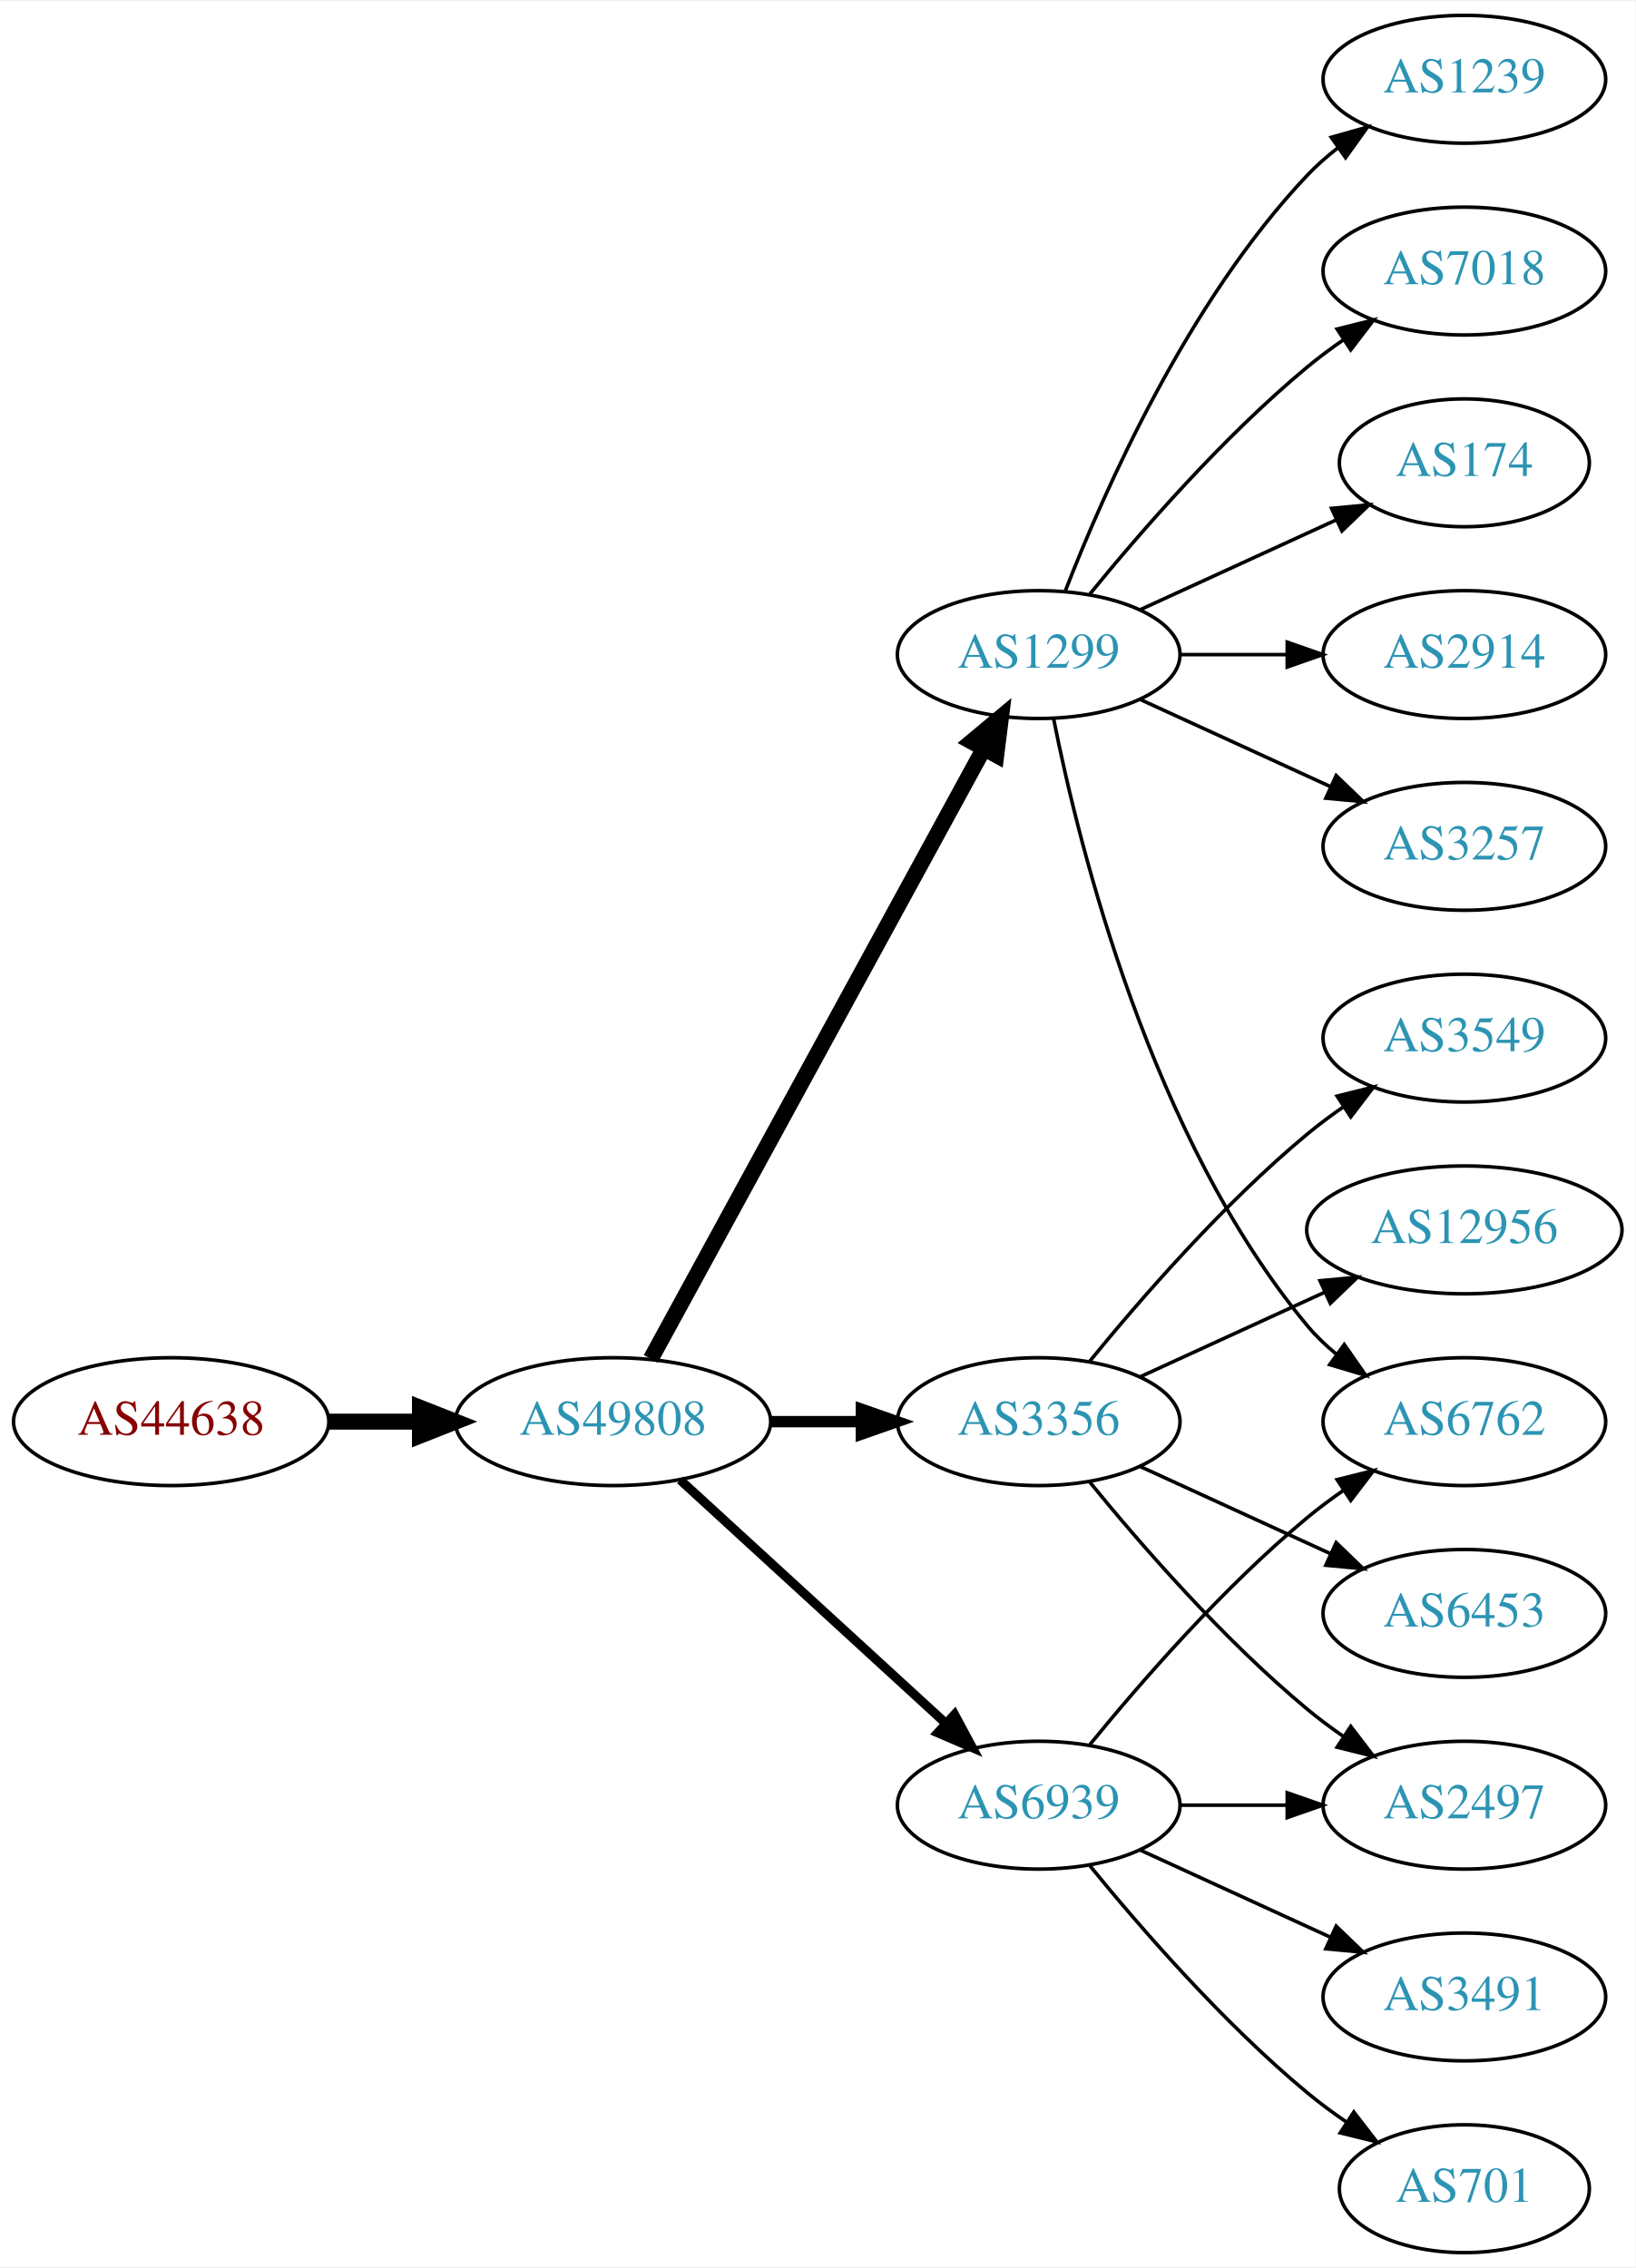
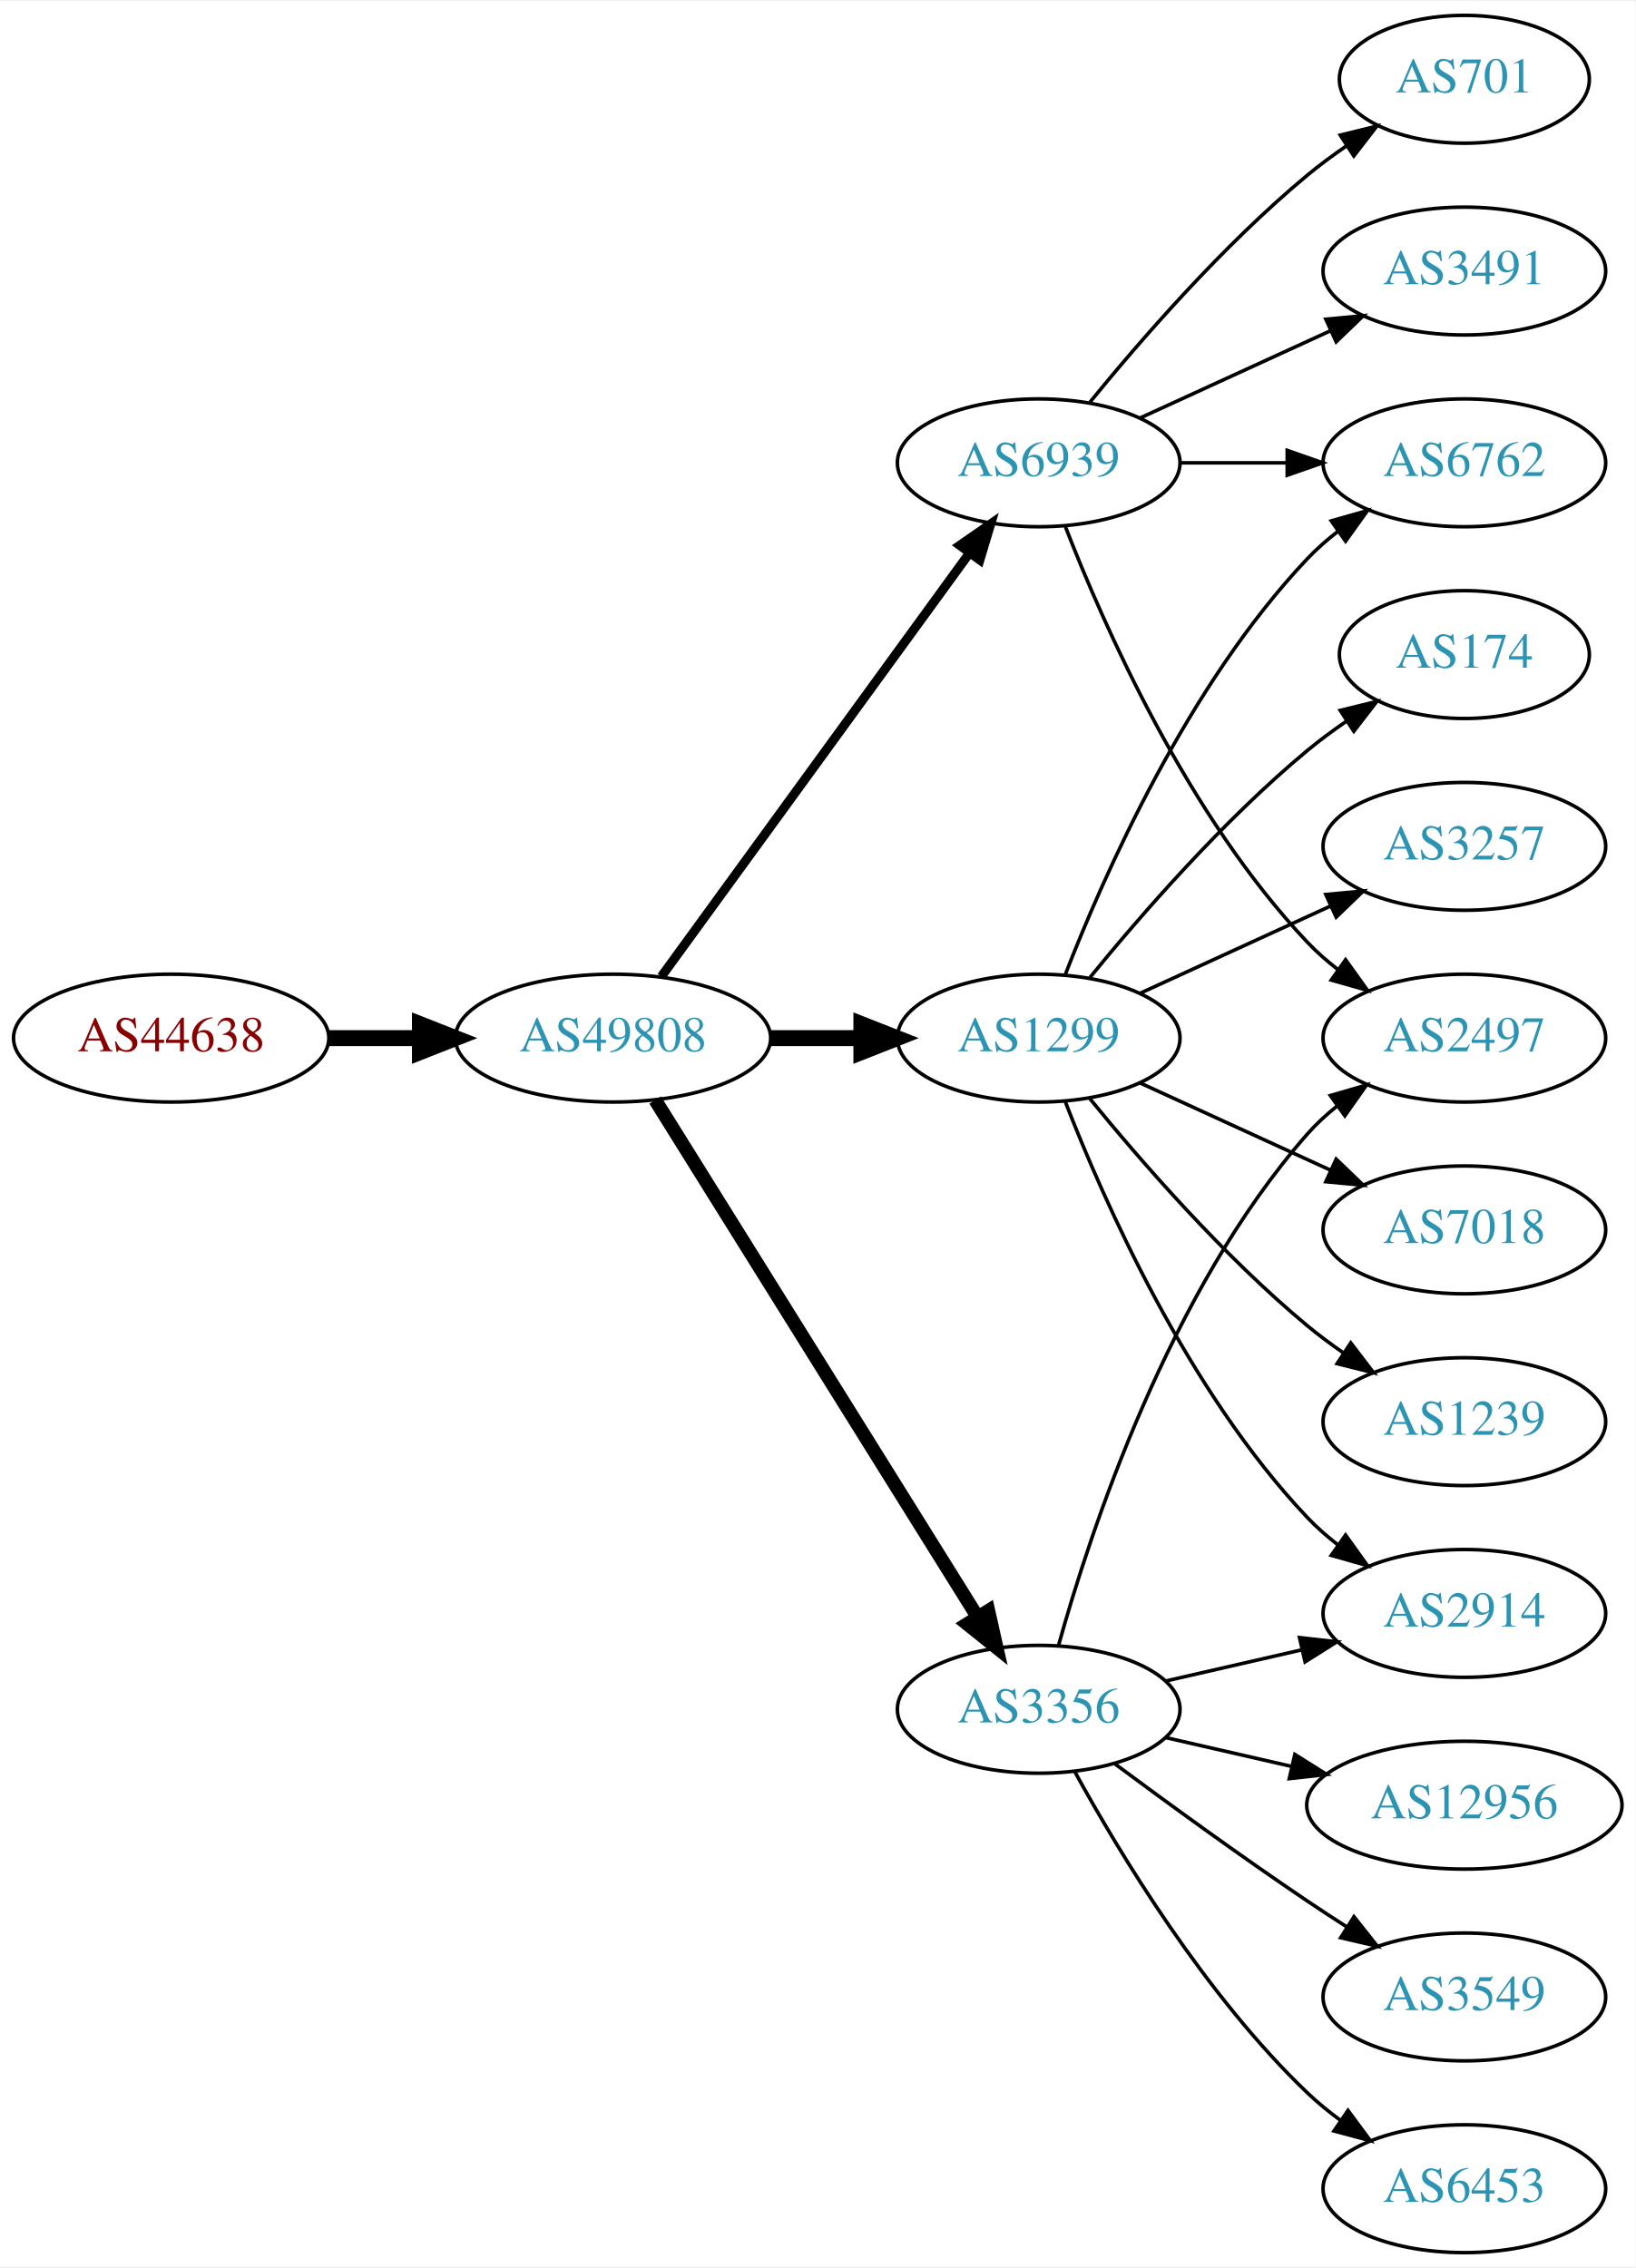
<svg xmlns="http://www.w3.org/2000/svg" xmlns:xlink="http://www.w3.org/1999/xlink" width="460pt" height="638pt" viewBox="0.00 0.00 460.47 638.00">
  <g id="graph0" class="graph" transform="scale(1 1) rotate(0) translate(4 634)">
    <polygon fill="white" stroke="none" points="-4,4 -4,-634 456.469,-634 456.469,4 -4,4" />
    <g id="node1" class="node">
      <g id="a_node1">
        <a xlink:href="/asn/44638" xlink:title="AS44638 ~ Elektrohaus Gabriel GmbH &amp; Co. KG [AT]">
-           <ellipse fill="#ffffff" stroke="black" cx="44.196" cy="-234" rx="44.393" ry="18" />
-           <text text-anchor="middle" x="44.196" y="-230.3" font-family="Times,serif" font-size="14.00" fill="#880000">AS44638</text>
+           <ellipse fill="#ffffff" stroke="black" cx="44.196" cy="-342" rx="44.393" ry="18" />
+           <text text-anchor="middle" x="44.196" y="-338.3" font-family="Times,serif" font-size="14.00" fill="#880000">AS44638</text>
        </a>
      </g>
    </g>
    <g id="node2" class="node">
      <g id="a_node2">
        <a xlink:href="/asn/49808" xlink:title="AS49808 ~ POWERSPEED-AS [AT]">
-           <ellipse fill="#ffffff" stroke="black" cx="168.588" cy="-234" rx="44.393" ry="18" />
-           <text text-anchor="middle" x="168.588" y="-230.3" font-family="Times,serif" font-size="14.00" fill="#2c94b3">AS49808</text>
+           <ellipse fill="#ffffff" stroke="black" cx="168.588" cy="-342" rx="44.393" ry="18" />
+           <text text-anchor="middle" x="168.588" y="-338.3" font-family="Times,serif" font-size="14.00" fill="#2c94b3">AS49808</text>
        </a>
      </g>
    </g>
    <g id="edge1" class="edge">
-       <path fill="none" stroke="black" stroke-width="4.5" d="M88.692,-234C96.898,-234 105.569,-234 114.041,-234" />
-       <polygon fill="black" stroke="black" stroke-width="4.5" points="114.233,-237.938 124.233,-234 114.233,-230.063 114.233,-237.938" />
+       <path fill="none" stroke="black" stroke-width="4.5" d="M88.692,-342C96.898,-342 105.569,-342 114.041,-342" />
+       <polygon fill="black" stroke="black" stroke-width="4.5" points="114.233,-345.938 124.233,-342 114.233,-338.063 114.233,-345.938" />
    </g>
    <g id="node3" class="node">
      <g id="a_node3">
-         <a xlink:href="/asn/1299" xlink:title="AS1299 ~ Telia Carrier [EU]">
-           <ellipse fill="#ffffff" stroke="black" cx="288.431" cy="-450" rx="39.794" ry="18" />
-           <text text-anchor="middle" x="288.431" y="-446.3" font-family="Times,serif" font-size="14.00" fill="#2c94b3">AS1299</text>
+         <a xlink:href="/asn/3356" xlink:title="AS3356 ~ Level 3 Parent, LLC [US]">
+           <ellipse fill="#ffffff" stroke="black" cx="288.431" cy="-153" rx="39.794" ry="18" />
+           <text text-anchor="middle" x="288.431" y="-149.3" font-family="Times,serif" font-size="14.00" fill="#2c94b3">AS3356</text>
        </a>
      </g>
    </g>
    <g id="edge2" class="edge">
-       <path fill="none" stroke="black" stroke-width="4.5" d="M179.232,-251.676C199.913,-289.584 248.626,-378.873 273.005,-423.559" />
-       <polygon fill="black" stroke="black" stroke-width="4.5" points="269.573,-425.49 277.819,-432.383 276.486,-421.718 269.573,-425.49" />
+       <path fill="none" stroke="black" stroke-width="3.857" d="M180.463,-324.558C201.247,-291.225 246.707,-218.314 271.136,-179.134" />
+       <polygon fill="black" stroke="black" stroke-width="3.857" points="274.261,-180.737 276.582,-170.4 268.321,-177.034 274.261,-180.737" />
    </g>
    <g id="node4" class="node">
      <g id="a_node4">
-         <a xlink:href="/asn/3356" xlink:title="AS3356 ~ Level 3 Parent, LLC [US]">
-           <ellipse fill="#ffffff" stroke="black" cx="288.431" cy="-234" rx="39.794" ry="18" />
-           <text text-anchor="middle" x="288.431" y="-230.3" font-family="Times,serif" font-size="14.00" fill="#2c94b3">AS3356</text>
+         <a xlink:href="/asn/1299" xlink:title="AS1299 ~ Telia Carrier [EU]">
+           <ellipse fill="#ffffff" stroke="black" cx="288.431" cy="-342" rx="39.794" ry="18" />
+           <text text-anchor="middle" x="288.431" y="-338.3" font-family="Times,serif" font-size="14.00" fill="#2c94b3">AS1299</text>
        </a>
      </g>
    </g>
    <g id="edge3" class="edge">
-       <path fill="none" stroke="black" stroke-width="3.214" d="M212.799,-234C221.112,-234 229.875,-234 238.357,-234" />
-       <polygon fill="black" stroke="black" stroke-width="3.214" points="238.516,-237.5 248.516,-234 238.516,-230.5 238.516,-237.5" />
+       <path fill="none" stroke="black" stroke-width="4.5" d="M212.799,-342C221.112,-342 229.875,-342 238.357,-342" />
+       <polygon fill="black" stroke="black" stroke-width="4.5" points="238.516,-345.938 248.516,-342 238.516,-338.063 238.516,-345.938" />
    </g>
    <g id="node5" class="node">
      <g id="a_node5">
        <a xlink:href="/asn/6939" xlink:title="AS6939 ~ Hurricane Electric LLC [US]">
-           <ellipse fill="#ffffff" stroke="black" cx="288.431" cy="-126" rx="39.794" ry="18" />
-           <text text-anchor="middle" x="288.431" y="-122.3" font-family="Times,serif" font-size="14.00" fill="#2c94b3">AS6939</text>
+           <ellipse fill="#ffffff" stroke="black" cx="288.431" cy="-504" rx="39.794" ry="18" />
+           <text text-anchor="middle" x="288.431" y="-500.3" font-family="Times,serif" font-size="14.00" fill="#2c94b3">AS6939</text>
        </a>
      </g>
    </g>
    <g id="edge4" class="edge">
-       <path fill="none" stroke="black" stroke-width="2.571" d="M187.486,-217.597C207.414,-199.333 239.772,-169.678 262.249,-149.079" />
-       <polygon fill="black" stroke="black" stroke-width="2.571" points="264.743,-151.54 269.751,-142.203 260.014,-146.38 264.743,-151.54" />
+       <path fill="none" stroke="black" stroke-width="2.571" d="M182.199,-359.337C203.02,-387.96 244.683,-445.233 268.871,-478.486" />
+       <polygon fill="black" stroke="black" stroke-width="2.571" points="266.197,-480.76 274.91,-486.788 271.858,-476.642 266.197,-480.76" />
    </g>
    <g id="node6" class="node">
      <g id="a_node6">
-         <a xlink:href="/asn/7018" xlink:title="AS7018 ~ AT&amp;T Services, Inc. [US]">
-           <ellipse fill="#ffffff" stroke="black" cx="408.273" cy="-558" rx="39.794" ry="18" />
-           <text text-anchor="middle" x="408.273" y="-554.3" font-family="Times,serif" font-size="14.00" fill="#2c94b3">AS7018</text>
+         <a xlink:href="/asn/2914" xlink:title="AS2914 ~ NTT America, Inc. [US]">
+           <ellipse fill="#ffffff" stroke="black" cx="408.273" cy="-180" rx="39.794" ry="18" />
+           <text text-anchor="middle" x="408.273" y="-176.3" font-family="Times,serif" font-size="14.00" fill="#2c94b3">AS2914</text>
        </a>
      </g>
    </g>
    <g id="edge5" class="edge">
-       <path fill="none" stroke="black" d="M302.85,-467.065C316.964,-484.375 340.379,-511.345 364.077,-531 367.294,-533.668 370.794,-536.27 374.365,-538.741" />
-       <polygon fill="black" stroke="black" points="372.442,-541.666 382.721,-544.236 376.288,-535.817 372.442,-541.666" />
+       <path fill="none" stroke="black" d="M324.15,-160.955C336.15,-163.704 349.771,-166.825 362.463,-169.733" />
+       <polygon fill="black" stroke="black" points="361.866,-173.187 372.395,-172.009 363.429,-166.364 361.866,-173.187" />
    </g>
    <g id="node7" class="node">
      <g id="a_node7">
-         <a xlink:href="/asn/174" xlink:title="AS174 ~ Cogent Communications [US]">
-           <ellipse fill="#ffffff" stroke="black" cx="408.273" cy="-504" rx="35.194" ry="18" />
-           <text text-anchor="middle" x="408.273" y="-500.3" font-family="Times,serif" font-size="14.00" fill="#2c94b3">AS174</text>
+         <a xlink:href="/asn/12956" xlink:title="AS12956 ~ TELXIUS [ES]">
+           <ellipse fill="#ffffff" stroke="black" cx="408.273" cy="-126" rx="44.393" ry="18" />
+           <text text-anchor="middle" x="408.273" y="-122.3" font-family="Times,serif" font-size="14.00" fill="#2c94b3">AS12956</text>
        </a>
      </g>
    </g>
    <g id="edge6" class="edge">
-       <path fill="none" stroke="black" d="M317.06,-462.661C333.476,-470.183 354.457,-479.798 372.054,-487.861" />
-       <polygon fill="black" stroke="black" points="370.883,-491.174 381.432,-492.158 373.799,-484.811 370.883,-491.174" />
+       <path fill="none" stroke="black" d="M324.15,-145.045C335.289,-142.493 347.824,-139.621 359.717,-136.896" />
+       <polygon fill="black" stroke="black" points="360.545,-140.297 369.511,-134.652 358.982,-133.474 360.545,-140.297" />
    </g>
    <g id="node8" class="node">
      <g id="a_node8">
-         <a xlink:href="/asn/2914" xlink:title="AS2914 ~ NTT America, Inc. [US]">
-           <ellipse fill="#ffffff" stroke="black" cx="408.273" cy="-450" rx="39.794" ry="18" />
-           <text text-anchor="middle" x="408.273" y="-446.3" font-family="Times,serif" font-size="14.00" fill="#2c94b3">AS2914</text>
+         <a xlink:href="/asn/3549" xlink:title="AS3549 ~ Level 3 Parent, LLC [US]">
+           <ellipse fill="#ffffff" stroke="black" cx="408.273" cy="-72" rx="39.794" ry="18" />
+           <text text-anchor="middle" x="408.273" y="-68.3" font-family="Times,serif" font-size="14.00" fill="#2c94b3">AS3549</text>
        </a>
      </g>
    </g>
    <g id="edge7" class="edge">
-       <path fill="none" stroke="black" d="M328.343,-450C337.897,-450 348.246,-450 358.209,-450" />
-       <polygon fill="black" stroke="black" points="358.402,-453.5 368.402,-450 358.402,-446.5 358.402,-453.5" />
+       <path fill="none" stroke="black" d="M309.761,-137.723C324.623,-126.696 345.368,-111.593 364.077,-99 367.626,-96.611 371.377,-94.161 375.125,-91.758" />
+       <polygon fill="black" stroke="black" points="377.193,-94.591 383.774,-86.288 373.451,-88.675 377.193,-94.591" />
    </g>
    <g id="node9" class="node">
      <g id="a_node9">
+         <a xlink:href="/asn/6453" xlink:title="AS6453 ~ TATA COMMUNICATIONS (AMERICA) INC [US]">
+           <ellipse fill="#ffffff" stroke="black" cx="408.273" cy="-18" rx="39.794" ry="18" />
+           <text text-anchor="middle" x="408.273" y="-14.3" font-family="Times,serif" font-size="14.00" fill="#2c94b3">AS6453</text>
+         </a>
+       </g>
+     </g>
+     <g id="edge8" class="edge">
+       <path fill="none" stroke="black" d="M298.672,-135.287C311.218,-112.439 335.394,-72.389 364.077,-45 366.946,-42.261 370.134,-39.653 373.443,-37.215" />
+       <polygon fill="black" stroke="black" points="375.507,-40.044 381.803,-31.523 371.567,-34.258 375.507,-40.044" />
+     </g>
+     <g id="node10" class="node">
+       <g id="a_node10">
+         <a xlink:href="/asn/2497" xlink:title="AS2497 ~ Internet Initiative Japan Inc. [JP]">
+           <ellipse fill="#ffffff" stroke="black" cx="408.273" cy="-342" rx="39.794" ry="18" />
+           <text text-anchor="middle" x="408.273" y="-338.3" font-family="Times,serif" font-size="14.00" fill="#2c94b3">AS2497</text>
+         </a>
+       </g>
+     </g>
+     <g id="edge9" class="edge">
+       <path fill="none" stroke="black" d="M294.004,-170.946C302.909,-202.995 325.194,-270.842 364.077,-315 366.561,-317.821 369.411,-320.449 372.437,-322.871" />
+       <polygon fill="black" stroke="black" points="370.554,-325.828 380.726,-328.791 374.622,-320.131 370.554,-325.828" />
+     </g>
+     <g id="edge10" class="edge">
+       <path fill="none" stroke="black" d="M295.954,-324.006C306.704,-296.272 330.362,-242.571 364.077,-207 366.663,-204.272 369.581,-201.706 372.649,-199.323" />
+       <polygon fill="black" stroke="black" points="374.827,-202.07 380.997,-193.457 370.803,-196.342 374.827,-202.07" />
+     </g>
+     <g id="node11" class="node">
+       <g id="a_node11">
+         <a xlink:href="/asn/6762" xlink:title="AS6762 ~ TELECOM ITALIA SPARKLE S.p.A. [IT]">
+           <ellipse fill="#ffffff" stroke="black" cx="408.273" cy="-504" rx="39.794" ry="18" />
+           <text text-anchor="middle" x="408.273" y="-500.3" font-family="Times,serif" font-size="14.00" fill="#2c94b3">AS6762</text>
+         </a>
+       </g>
+     </g>
+     <g id="edge11" class="edge">
+       <path fill="none" stroke="black" d="M295.954,-359.994C306.704,-387.728 330.362,-441.429 364.077,-477 366.663,-479.728 369.581,-482.294 372.649,-484.677" />
+       <polygon fill="black" stroke="black" points="370.803,-487.658 380.997,-490.543 374.827,-481.93 370.803,-487.658" />
+     </g>
+     <g id="node12" class="node">
+       <g id="a_node12">
+         <a xlink:href="/asn/174" xlink:title="AS174 ~ Cogent Communications [US]">
+           <ellipse fill="#ffffff" stroke="black" cx="408.273" cy="-450" rx="35.194" ry="18" />
+           <text text-anchor="middle" x="408.273" y="-446.3" font-family="Times,serif" font-size="14.00" fill="#2c94b3">AS174</text>
+         </a>
+       </g>
+     </g>
+     <g id="edge12" class="edge">
+       <path fill="none" stroke="black" d="M302.85,-359.065C316.964,-376.375 340.379,-403.345 364.077,-423 367.54,-425.872 371.333,-428.669 375.187,-431.308" />
+       <polygon fill="black" stroke="black" points="373.33,-434.275 383.62,-436.797 377.149,-428.408 373.33,-434.275" />
+     </g>
+     <g id="node13" class="node">
+       <g id="a_node13">
        <a xlink:href="/asn/3257" xlink:title="AS3257 ~ GTT [DE]">
          <ellipse fill="#ffffff" stroke="black" cx="408.273" cy="-396" rx="39.794" ry="18" />
          <text text-anchor="middle" x="408.273" y="-392.3" font-family="Times,serif" font-size="14.00" fill="#2c94b3">AS3257</text>
        </a>
      </g>
    </g>
-     <g id="edge8" class="edge">
-       <path fill="none" stroke="black" d="M317.06,-437.339C333.017,-430.027 353.287,-420.739 370.57,-412.819" />
-       <polygon fill="black" stroke="black" points="372.185,-415.929 379.818,-408.581 369.269,-409.565 372.185,-415.929" />
-     </g>
-     <g id="node10" class="node">
-       <g id="a_node10">
-         <a xlink:href="/asn/6762" xlink:title="AS6762 ~ TELECOM ITALIA SPARKLE S.p.A. [IT]">
-           <ellipse fill="#ffffff" stroke="black" cx="408.273" cy="-234" rx="39.794" ry="18" />
-           <text text-anchor="middle" x="408.273" y="-230.3" font-family="Times,serif" font-size="14.00" fill="#2c94b3">AS6762</text>
-         </a>
-       </g>
-     </g>
-     <g id="edge9" class="edge">
-       <path fill="none" stroke="black" d="M292.629,-431.927C299.793,-395.859 320.067,-313.875 364.077,-261 366.482,-258.111 369.278,-255.437 372.271,-252.987" />
-       <polygon fill="black" stroke="black" points="374.461,-255.723 380.514,-247.027 370.359,-250.05 374.461,-255.723" />
-     </g>
-     <g id="node11" class="node">
-       <g id="a_node11">
-         <a xlink:href="/asn/1239" xlink:title="AS1239 ~ Sprint [US]">
-           <ellipse fill="#ffffff" stroke="black" cx="408.273" cy="-612" rx="39.794" ry="18" />
-           <text text-anchor="middle" x="408.273" y="-608.3" font-family="Times,serif" font-size="14.00" fill="#2c94b3">AS1239</text>
-         </a>
-       </g>
-     </g>
-     <g id="edge10" class="edge">
-       <path fill="none" stroke="black" d="M295.954,-467.994C306.704,-495.728 330.362,-549.429 364.077,-585 366.663,-587.728 369.581,-590.294 372.649,-592.677" />
-       <polygon fill="black" stroke="black" points="370.803,-595.658 380.997,-598.543 374.827,-589.93 370.803,-595.658" />
-     </g>
-     <g id="node12" class="node">
-       <g id="a_node12">
-         <a xlink:href="/asn/3549" xlink:title="AS3549 ~ Level 3 Parent, LLC [US]">
-           <ellipse fill="#ffffff" stroke="black" cx="408.273" cy="-342" rx="39.794" ry="18" />
-           <text text-anchor="middle" x="408.273" y="-338.3" font-family="Times,serif" font-size="14.00" fill="#2c94b3">AS3549</text>
-         </a>
-       </g>
-     </g>
-     <g id="edge11" class="edge">
-       <path fill="none" stroke="black" d="M302.85,-251.065C316.964,-268.375 340.379,-295.345 364.077,-315 367.294,-317.668 370.794,-320.27 374.365,-322.741" />
-       <polygon fill="black" stroke="black" points="372.442,-325.666 382.721,-328.236 376.288,-319.817 372.442,-325.666" />
-     </g>
-     <g id="node13" class="node">
-       <g id="a_node13">
-         <a xlink:href="/asn/12956" xlink:title="AS12956 ~ TELXIUS [ES]">
-           <ellipse fill="#ffffff" stroke="black" cx="408.273" cy="-288" rx="44.393" ry="18" />
-           <text text-anchor="middle" x="408.273" y="-284.3" font-family="Times,serif" font-size="14.00" fill="#2c94b3">AS12956</text>
-         </a>
-       </g>
-     </g>
-     <g id="edge12" class="edge">
-       <path fill="none" stroke="black" d="M317.06,-246.661C332.557,-253.762 352.124,-262.728 369.071,-270.494" />
-       <polygon fill="black" stroke="black" points="367.624,-273.681 378.173,-274.665 370.54,-267.317 367.624,-273.681" />
+     <g id="edge13" class="edge">
+       <path fill="none" stroke="black" d="M317.06,-354.661C333.017,-361.973 353.287,-371.261 370.57,-379.181" />
+       <polygon fill="black" stroke="black" points="369.269,-382.435 379.818,-383.419 372.185,-376.071 369.269,-382.435" />
    </g>
    <g id="node14" class="node">
      <g id="a_node14">
-         <a xlink:href="/asn/6453" xlink:title="AS6453 ~ TATA COMMUNICATIONS (AMERICA) INC [US]">
-           <ellipse fill="#ffffff" stroke="black" cx="408.273" cy="-180" rx="39.794" ry="18" />
-           <text text-anchor="middle" x="408.273" y="-176.3" font-family="Times,serif" font-size="14.00" fill="#2c94b3">AS6453</text>
-         </a>
-       </g>
-     </g>
-     <g id="edge13" class="edge">
-       <path fill="none" stroke="black" d="M317.06,-221.339C333.017,-214.027 353.287,-204.739 370.57,-196.819" />
-       <polygon fill="black" stroke="black" points="372.185,-199.929 379.818,-192.581 369.269,-193.565 372.185,-199.929" />
+         <a xlink:href="/asn/7018" xlink:title="AS7018 ~ AT&amp;T Services, Inc. [US]">
+           <ellipse fill="#ffffff" stroke="black" cx="408.273" cy="-288" rx="39.794" ry="18" />
+           <text text-anchor="middle" x="408.273" y="-284.3" font-family="Times,serif" font-size="14.00" fill="#2c94b3">AS7018</text>
+         </a>
+       </g>
+     </g>
+     <g id="edge14" class="edge">
+       <path fill="none" stroke="black" d="M317.06,-329.339C333.017,-322.027 353.287,-312.739 370.57,-304.819" />
+       <polygon fill="black" stroke="black" points="372.185,-307.929 379.818,-300.581 369.269,-301.565 372.185,-307.929" />
    </g>
    <g id="node15" class="node">
      <g id="a_node15">
-         <a xlink:href="/asn/2497" xlink:title="AS2497 ~ Internet Initiative Japan Inc. [JP]">
-           <ellipse fill="#ffffff" stroke="black" cx="408.273" cy="-126" rx="39.794" ry="18" />
-           <text text-anchor="middle" x="408.273" y="-122.3" font-family="Times,serif" font-size="14.00" fill="#2c94b3">AS2497</text>
-         </a>
-       </g>
-     </g>
-     <g id="edge14" class="edge">
-       <path fill="none" stroke="black" d="M302.85,-216.935C316.964,-199.625 340.379,-172.655 364.077,-153 367.294,-150.332 370.794,-147.73 374.365,-145.259" />
-       <polygon fill="black" stroke="black" points="376.288,-148.183 382.721,-139.764 372.442,-142.334 376.288,-148.183" />
-     </g>
-     <g id="edge16" class="edge">
-       <path fill="none" stroke="black" d="M302.85,-143.065C316.964,-160.375 340.379,-187.345 364.077,-207 367.294,-209.668 370.794,-212.27 374.365,-214.741" />
-       <polygon fill="black" stroke="black" points="372.442,-217.666 382.721,-220.236 376.288,-211.817 372.442,-217.666" />
+         <a xlink:href="/asn/1239" xlink:title="AS1239 ~ Sprint [US]">
+           <ellipse fill="#ffffff" stroke="black" cx="408.273" cy="-234" rx="39.794" ry="18" />
+           <text text-anchor="middle" x="408.273" y="-230.3" font-family="Times,serif" font-size="14.00" fill="#2c94b3">AS1239</text>
+         </a>
+       </g>
    </g>
    <g id="edge15" class="edge">
-       <path fill="none" stroke="black" d="M328.343,-126C337.897,-126 348.246,-126 358.209,-126" />
-       <polygon fill="black" stroke="black" points="358.402,-129.5 368.402,-126 358.402,-122.5 358.402,-129.5" />
+       <path fill="none" stroke="black" d="M302.85,-324.935C316.964,-307.625 340.379,-280.655 364.077,-261 367.294,-258.332 370.794,-255.73 374.365,-253.259" />
+       <polygon fill="black" stroke="black" points="376.288,-256.183 382.721,-247.764 372.442,-250.334 376.288,-256.183" />
+     </g>
+     <g id="edge17" class="edge">
+       <path fill="none" stroke="black" d="M295.954,-486.006C306.704,-458.272 330.362,-404.571 364.077,-369 366.663,-366.272 369.581,-363.706 372.649,-361.323" />
+       <polygon fill="black" stroke="black" points="374.827,-364.07 380.997,-355.457 370.803,-358.342 374.827,-364.07" />
+     </g>
+     <g id="edge19" class="edge">
+       <path fill="none" stroke="black" d="M328.343,-504C337.897,-504 348.246,-504 358.209,-504" />
+       <polygon fill="black" stroke="black" points="358.402,-507.5 368.402,-504 358.402,-500.5 358.402,-507.5" />
    </g>
    <g id="node16" class="node">
      <g id="a_node16">
-         <a xlink:href="/asn/3491" xlink:title="AS3491 ~ PCCW Global, Inc. [US]">
-           <ellipse fill="#ffffff" stroke="black" cx="408.273" cy="-72" rx="39.794" ry="18" />
-           <text text-anchor="middle" x="408.273" y="-68.3" font-family="Times,serif" font-size="14.00" fill="#2c94b3">AS3491</text>
-         </a>
-       </g>
-     </g>
-     <g id="edge17" class="edge">
-       <path fill="none" stroke="black" d="M317.06,-113.339C333.017,-106.027 353.287,-96.739 370.57,-88.819" />
-       <polygon fill="black" stroke="black" points="372.185,-91.929 379.818,-84.581 369.269,-85.565 372.185,-91.929" />
+         <a xlink:href="/asn/701" xlink:title="AS701 ~ UUNET [US]">
+           <ellipse fill="#ffffff" stroke="black" cx="408.273" cy="-612" rx="35.194" ry="18" />
+           <text text-anchor="middle" x="408.273" y="-608.3" font-family="Times,serif" font-size="14.00" fill="#2c94b3">AS701</text>
+         </a>
+       </g>
+     </g>
+     <g id="edge16" class="edge">
+       <path fill="none" stroke="black" d="M302.85,-521.065C316.964,-538.375 340.379,-565.345 364.077,-585 367.54,-587.872 371.333,-590.669 375.187,-593.308" />
+       <polygon fill="black" stroke="black" points="373.33,-596.275 383.62,-598.797 377.149,-590.408 373.33,-596.275" />
    </g>
    <g id="node17" class="node">
      <g id="a_node17">
-         <a xlink:href="/asn/701" xlink:title="AS701 ~ UUNET [US]">
-           <ellipse fill="#ffffff" stroke="black" cx="408.273" cy="-18" rx="35.194" ry="18" />
-           <text text-anchor="middle" x="408.273" y="-14.3" font-family="Times,serif" font-size="14.00" fill="#2c94b3">AS701</text>
+         <a xlink:href="/asn/3491" xlink:title="AS3491 ~ PCCW Global, Inc. [US]">
+           <ellipse fill="#ffffff" stroke="black" cx="408.273" cy="-558" rx="39.794" ry="18" />
+           <text text-anchor="middle" x="408.273" y="-554.3" font-family="Times,serif" font-size="14.00" fill="#2c94b3">AS3491</text>
        </a>
      </g>
    </g>
    <g id="edge18" class="edge">
-       <path fill="none" stroke="black" d="M302.85,-108.935C316.964,-91.625 340.379,-64.655 364.077,-45 367.54,-42.128 371.333,-39.331 375.187,-36.692" />
-       <polygon fill="black" stroke="black" points="377.149,-39.592 383.62,-31.203 373.33,-33.725 377.149,-39.592" />
+       <path fill="none" stroke="black" d="M317.06,-516.661C333.017,-523.973 353.287,-533.261 370.57,-541.181" />
+       <polygon fill="black" stroke="black" points="369.269,-544.435 379.818,-545.419 372.185,-538.071 369.269,-544.435" />
    </g>
  </g>
</svg>
